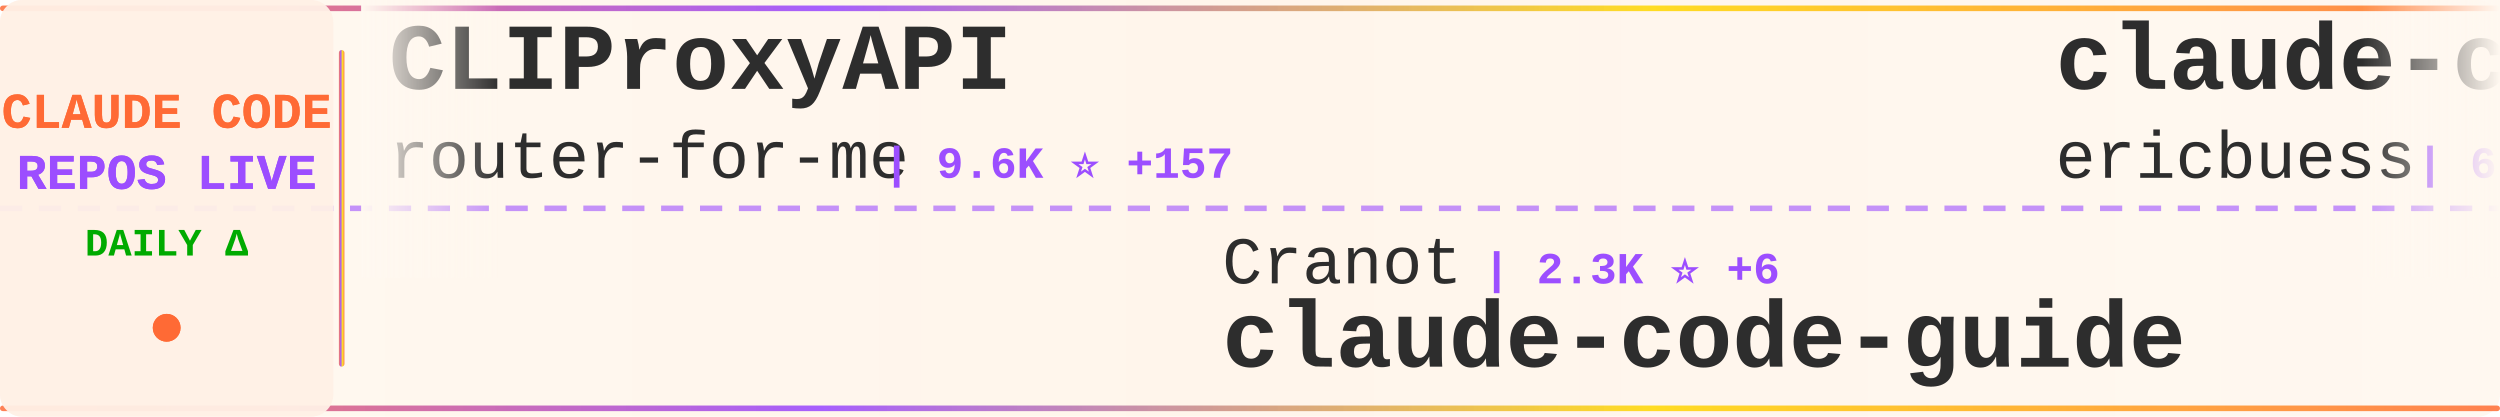
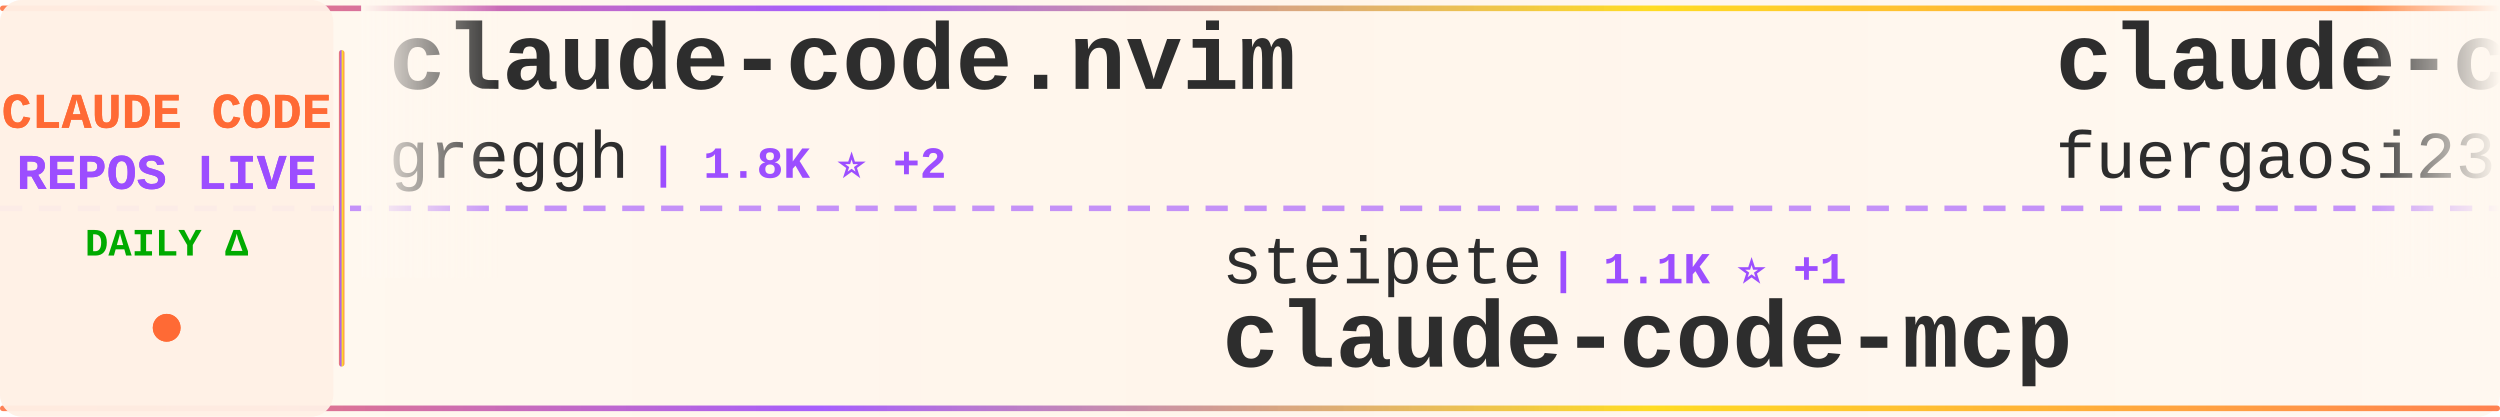
<svg xmlns="http://www.w3.org/2000/svg" width="900" height="150">
  <defs>
    <linearGradient id="tickerBg" x1="0%" y1="0%" x2="100%" y2="0%">
      <stop offset="0%" style="stop-color:#fff8f0;stop-opacity:0.98" />
      <stop offset="50%" style="stop-color:#fff5eb;stop-opacity:1" />
      <stop offset="100%" style="stop-color:#fff8f0;stop-opacity:0.98" />
    </linearGradient>
    <linearGradient id="borderGrad" x1="0%" y1="0%" x2="100%" y2="0%">
      <stop offset="0%" style="stop-color:#FF6B35;stop-opacity:0.85">
        <animate attributeName="stop-opacity" values="0.85;1;0.85" dur="2s" repeatCount="indefinite" />
      </stop>
      <stop offset="33%" style="stop-color:#9C4EFF;stop-opacity:0.9">
        <animate attributeName="stop-opacity" values="0.9;1;0.9" dur="2.2s" repeatCount="indefinite" />
      </stop>
      <stop offset="66%" style="stop-color:#FFD700;stop-opacity:0.85">
        <animate attributeName="stop-opacity" values="0.85;1;0.85" dur="1.8s" repeatCount="indefinite" />
      </stop>
      <stop offset="100%" style="stop-color:#FF6B35;stop-opacity:0.85">
        <animate attributeName="stop-opacity" values="0.85;1;0.85" dur="2s" repeatCount="indefinite" />
      </stop>
    </linearGradient>
    <filter id="textGlow">
      <feGaussianBlur stdDeviation="0.15" result="coloredBlur" />
      <feMerge>
        <feMergeNode in="coloredBlur" />
        <feMergeNode in="SourceGraphic" />
      </feMerge>
    </filter>
    <filter id="metricGlow">
      <feGaussianBlur stdDeviation="0.2" result="coloredBlur" />
      <feMerge>
        <feMergeNode in="coloredBlur" />
        <feMergeNode in="SourceGraphic" />
      </feMerge>
    </filter>
    <linearGradient id="leftFade" x1="0%" y1="0%" x2="100%" y2="0%">
      <stop offset="0%" style="stop-color:#fff8f0;stop-opacity:1" />
      <stop offset="100%" style="stop-color:#fff8f0;stop-opacity:0" />
    </linearGradient>
    <linearGradient id="rightFade" x1="0%" y1="0%" x2="100%" y2="0%">
      <stop offset="0%" style="stop-color:#fff8f0;stop-opacity:0" />
      <stop offset="100%" style="stop-color:#fff8f0;stop-opacity:1" />
    </linearGradient>
  </defs>
  <rect width="900" height="150" fill="url(#tickerBg)" rx="8" />
  <rect x="0" y="2" width="900" height="2" fill="url(#borderGrad)" rx="1" />
  <rect x="0" y="146" width="900" height="2" fill="url(#borderGrad)" rx="1" />
  <line x1="0" y1="75" x2="900" y2="75" stroke="#9C4EFF" stroke-width="2" stroke-dasharray="8 6" opacity="0.6" />
  <rect x="0" y="0" width="120" height="150" fill="#fff0e6" opacity="0.95" rx="8" />
  <text x="60" y="46" font-family="'Courier New', monospace" font-size="18" font-weight="bold" fill="#FF6B35" text-anchor="middle" filter="url(#textGlow)">
    CLAUDE CODE
  </text>
  <text x="60" y="68" font-family="'Courier New', monospace" font-size="18" font-weight="bold" fill="#9C4EFF" text-anchor="middle" filter="url(#textGlow)">
    REPOS LIVE
  </text>
  <text x="60" y="92" font-family="'Courier New', monospace" font-size="14" font-weight="bold" fill="#00aa00" text-anchor="middle">
    DAILY Δ
  </text>
  <circle cx="60" cy="118" r="5" fill="#FF6B35" filter="url(#metricGlow)">
    <animate attributeName="r" values="4;6;4" dur="1.5s" repeatCount="indefinite" />
    <animate attributeName="opacity" values="0.6;1;0.6" dur="1.5s" repeatCount="indefinite" />
  </circle>
  <rect x="122" y="18" width="2" height="114" fill="url(#borderGrad)" rx="1" />
  <clipPath id="tickerClip">
    <rect x="130" y="0" width="770" height="150" />
  </clipPath>
  <g clip-path="url(#tickerClip)">
    <g id="tickerItems">
      <animateTransform attributeName="transform" attributeType="XML" type="translate" from="0 0" to="-3000 0" dur="54s" repeatCount="indefinite" />
      <g transform="translate(0, 0)">
-         <text x="140" y="32" font-family="'Courier New', monospace" font-size="34" font-weight="bold" fill="#2d2d2d">CLIProxyAPI</text>
-         <text x="140" y="64" font-family="'Courier New', monospace" font-size="24" font-weight="normal" fill="#2d2d2d" opacity="1.0">router-for-me</text>
-         <text x="318" y="64" font-family="'Courier New', monospace" font-size="16" font-weight="bold" fill="#9C4EFF"> | 9.6K ⭐ +157</text>
+         <text x="140" y="32" font-family="'Courier New', monospace" font-size="34" font-weight="bold" fill="#2d2d2d">claude-code.nvim</text>
+         <text x="140" y="64" font-family="'Courier New', monospace" font-size="24" font-weight="normal" fill="#2d2d2d" opacity="1.0">greggh</text>
+         <text x="234" y="64" font-family="'Courier New', monospace" font-size="16" font-weight="bold" fill="#9C4EFF"> | 1.8K ⭐ +2</text>
      </g>
      <g transform="translate(300, 0)">
-         <text x="140" y="102" font-family="'Courier New', monospace" font-size="24" font-weight="normal" fill="#2d2d2d" opacity="1.0">Cranot</text>
-         <text x="234" y="102" font-family="'Courier New', monospace" font-size="16" font-weight="bold" fill="#9C4EFF"> | 2.3K ⭐ +6</text>
-         <text x="140" y="132" font-family="'Courier New', monospace" font-size="34" font-weight="bold" fill="#2d2d2d">claude-code-guide</text>
+         <text x="140" y="102" font-family="'Courier New', monospace" font-size="24" font-weight="normal" fill="#2d2d2d" opacity="1.0">steipete</text>
+         <text x="258" y="102" font-family="'Courier New', monospace" font-size="16" font-weight="bold" fill="#9C4EFF"> | 1.1K ⭐ +1</text>
+         <text x="140" y="132" font-family="'Courier New', monospace" font-size="34" font-weight="bold" fill="#2d2d2d">claude-code-mcp</text>
      </g>
      <g transform="translate(600, 0)">
-         <text x="140" y="32" font-family="'Courier New', monospace" font-size="34" font-weight="bold" fill="#2d2d2d">claude-code-docs</text>
-         <text x="140" y="64" font-family="'Courier New', monospace" font-size="24" font-weight="normal" fill="#2d2d2d" opacity="1.0">ericbuess</text>
-         <text x="270" y="64" font-family="'Courier New', monospace" font-size="16" font-weight="bold" fill="#9C4EFF"> | 665 ⭐ +2</text>
+         <text x="140" y="32" font-family="'Courier New', monospace" font-size="34" font-weight="bold" fill="#2d2d2d">claude-code-proxy</text>
+         <text x="140" y="64" font-family="'Courier New', monospace" font-size="24" font-weight="normal" fill="#2d2d2d" opacity="1.0">fuergaosi233</text>
+         <text x="306" y="64" font-family="'Courier New', monospace" font-size="16" font-weight="bold" fill="#9C4EFF"> | 2.0K ⭐ +1</text>
      </g>
      <g transform="translate(900, 0)">
-         <text x="140" y="102" font-family="'Courier New', monospace" font-size="24" font-weight="normal" fill="#2d2d2d" opacity="1.0">numman-ali</text>
-         <text x="282" y="102" font-family="'Courier New', monospace" font-size="16" font-weight="bold" fill="#9C4EFF"> | 8.0K ⭐ +52</text>
-         <text x="140" y="132" font-family="'Courier New', monospace" font-size="34" font-weight="bold" fill="#2d2d2d">openskills</text>
+         <text x="140" y="102" font-family="'Courier New', monospace" font-size="24" font-weight="normal" fill="#2d2d2d" opacity="1.0">Maciek-roboblog</text>
+         <text x="342" y="102" font-family="'Courier New', monospace" font-size="16" font-weight="bold" fill="#9C4EFF"> | 6.4K ⭐ +16</text>
+         <text x="140" y="132" font-family="'Courier New', monospace" font-size="34" font-weight="bold" fill="#2d2d2d">Claude-Code-Usage-Monito...</text>
      </g>
      <g transform="translate(1200, 0)">
-         <text x="140" y="32" font-family="'Courier New', monospace" font-size="34" font-weight="bold" fill="#2d2d2d">agents</text>
-         <text x="140" y="64" font-family="'Courier New', monospace" font-size="24" font-weight="normal" fill="#2d2d2d" opacity="1.0">wshobson</text>
-         <text x="258" y="64" font-family="'Courier New', monospace" font-size="16" font-weight="bold" fill="#9C4EFF"> | 28.0K ⭐ +108</text>
+         <text x="140" y="32" font-family="'Courier New', monospace" font-size="34" font-weight="bold" fill="#2d2d2d">claude-code-pm-course</text>
+         <text x="140" y="64" font-family="'Courier New', monospace" font-size="24" font-weight="normal" fill="#2d2d2d" opacity="1.0">carlvellotti</text>
+         <text x="306" y="64" font-family="'Courier New', monospace" font-size="16" font-weight="bold" fill="#9C4EFF"> | 423 ⭐ +2</text>
      </g>
      <g transform="translate(1500, 0)">
        <text x="140" y="102" font-family="'Courier New', monospace" font-size="24" font-weight="normal" fill="#2d2d2d" opacity="1.0">wasabeef</text>
-         <text x="258" y="102" font-family="'Courier New', monospace" font-size="16" font-weight="bold" fill="#9C4EFF"> | 995 ⭐</text>
+         <text x="258" y="102" font-family="'Courier New', monospace" font-size="16" font-weight="bold" fill="#9C4EFF"> | 996 ⭐ +1</text>
        <text x="140" y="132" font-family="'Courier New', monospace" font-size="34" font-weight="bold" fill="#2d2d2d">claude-code-cookbook</text>
      </g>
      <g transform="translate(1800, 0)">
-         <text x="140" y="32" font-family="'Courier New', monospace" font-size="34" font-weight="bold" fill="#2d2d2d">superdesign</text>
-         <text x="140" y="64" font-family="'Courier New', monospace" font-size="24" font-weight="normal" fill="#2d2d2d" opacity="1.0">superdesigndev</text>
-         <text x="330" y="64" font-family="'Courier New', monospace" font-size="16" font-weight="bold" fill="#9C4EFF"> | 5.9K ⭐ +12</text>
+         <text x="140" y="32" font-family="'Courier New', monospace" font-size="34" font-weight="bold" fill="#2d2d2d">claude-code-hub</text>
+         <text x="140" y="64" font-family="'Courier New', monospace" font-size="24" font-weight="normal" fill="#2d2d2d" opacity="1.0">zsio</text>
+         <text x="210" y="64" font-family="'Courier New', monospace" font-size="16" font-weight="bold" fill="#9C4EFF"> | 158 ⭐</text>
      </g>
      <g transform="translate(2100, 0)">
-         <text x="140" y="102" font-family="'Courier New', monospace" font-size="24" font-weight="normal" fill="#2d2d2d" opacity="1.0">alirezarezvani</text>
-         <text x="330" y="102" font-family="'Courier New', monospace" font-size="16" font-weight="bold" fill="#9C4EFF"> | 1.6K ⭐ +40</text>
-         <text x="140" y="132" font-family="'Courier New', monospace" font-size="34" font-weight="bold" fill="#2d2d2d">claude-skills</text>
+         <text x="140" y="102" font-family="'Courier New', monospace" font-size="24" font-weight="normal" fill="#2d2d2d" opacity="1.0">anthropics</text>
+         <text x="282" y="102" font-family="'Courier New', monospace" font-size="16" font-weight="bold" fill="#9C4EFF"> | 1.4K ⭐ +8</text>
+         <text x="140" y="132" font-family="'Courier New', monospace" font-size="34" font-weight="bold" fill="#2d2d2d">claude-agent-sdk-demos</text>
      </g>
      <g transform="translate(2400, 0)">
-         <text x="140" y="32" font-family="'Courier New', monospace" font-size="34" font-weight="bold" fill="#2d2d2d">antigravity-awesome-skil...</text>
-         <text x="140" y="64" font-family="'Courier New', monospace" font-size="24" font-weight="normal" fill="#2d2d2d" opacity="1.0">sickn33</text>
-         <text x="246" y="64" font-family="'Courier New', monospace" font-size="16" font-weight="bold" fill="#9C4EFF"> | 7.6K ⭐ +223</text>
+         <text x="140" y="32" font-family="'Courier New', monospace" font-size="34" font-weight="bold" fill="#2d2d2d">opencode</text>
+         <text x="140" y="64" font-family="'Courier New', monospace" font-size="24" font-weight="normal" fill="#2d2d2d" opacity="1.0">anomalyco</text>
+         <text x="270" y="64" font-family="'Courier New', monospace" font-size="16" font-weight="bold" fill="#9C4EFF"> | 99.2K ⭐ +811</text>
      </g>
      <g transform="translate(2700, 0)">
-         <text x="140" y="102" font-family="'Courier New', monospace" font-size="24" font-weight="normal" fill="#2d2d2d" opacity="1.0">manzaltu</text>
-         <text x="258" y="102" font-family="'Courier New', monospace" font-size="16" font-weight="bold" fill="#9C4EFF"> | 1.3K ⭐ +2</text>
-         <text x="140" y="132" font-family="'Courier New', monospace" font-size="34" font-weight="bold" fill="#2d2d2d">claude-code-ide.el</text>
+         <text x="140" y="102" font-family="'Courier New', monospace" font-size="24" font-weight="normal" fill="#2d2d2d" opacity="1.0">browser-use</text>
+         <text x="294" y="102" font-family="'Courier New', monospace" font-size="16" font-weight="bold" fill="#9C4EFF"> | 77.9K ⭐ +73</text>
+         <text x="140" y="132" font-family="'Courier New', monospace" font-size="34" font-weight="bold" fill="#2d2d2d">browser-use</text>
      </g>
      <g transform="translate(3000, 0)">
-         <text x="140" y="32" font-family="'Courier New', monospace" font-size="34" font-weight="bold" fill="#2d2d2d">CLIProxyAPI</text>
-         <text x="140" y="64" font-family="'Courier New', monospace" font-size="24" font-weight="normal" fill="#2d2d2d" opacity="1.0">router-for-me</text>
-         <text x="318" y="64" font-family="'Courier New', monospace" font-size="16" font-weight="bold" fill="#9C4EFF"> | 9.6K ⭐ +157</text>
+         <text x="140" y="32" font-family="'Courier New', monospace" font-size="34" font-weight="bold" fill="#2d2d2d">claude-code.nvim</text>
+         <text x="140" y="64" font-family="'Courier New', monospace" font-size="24" font-weight="normal" fill="#2d2d2d" opacity="1.0">greggh</text>
+         <text x="234" y="64" font-family="'Courier New', monospace" font-size="16" font-weight="bold" fill="#9C4EFF"> | 1.8K ⭐ +2</text>
      </g>
      <g transform="translate(3300, 0)">
-         <text x="140" y="102" font-family="'Courier New', monospace" font-size="24" font-weight="normal" fill="#2d2d2d" opacity="1.0">Cranot</text>
-         <text x="234" y="102" font-family="'Courier New', monospace" font-size="16" font-weight="bold" fill="#9C4EFF"> | 2.3K ⭐ +6</text>
-         <text x="140" y="132" font-family="'Courier New', monospace" font-size="34" font-weight="bold" fill="#2d2d2d">claude-code-guide</text>
+         <text x="140" y="102" font-family="'Courier New', monospace" font-size="24" font-weight="normal" fill="#2d2d2d" opacity="1.0">steipete</text>
+         <text x="258" y="102" font-family="'Courier New', monospace" font-size="16" font-weight="bold" fill="#9C4EFF"> | 1.1K ⭐ +1</text>
+         <text x="140" y="132" font-family="'Courier New', monospace" font-size="34" font-weight="bold" fill="#2d2d2d">claude-code-mcp</text>
      </g>
      <g transform="translate(3600, 0)">
-         <text x="140" y="32" font-family="'Courier New', monospace" font-size="34" font-weight="bold" fill="#2d2d2d">claude-code-docs</text>
-         <text x="140" y="64" font-family="'Courier New', monospace" font-size="24" font-weight="normal" fill="#2d2d2d" opacity="1.0">ericbuess</text>
-         <text x="270" y="64" font-family="'Courier New', monospace" font-size="16" font-weight="bold" fill="#9C4EFF"> | 665 ⭐ +2</text>
+         <text x="140" y="32" font-family="'Courier New', monospace" font-size="34" font-weight="bold" fill="#2d2d2d">claude-code-proxy</text>
+         <text x="140" y="64" font-family="'Courier New', monospace" font-size="24" font-weight="normal" fill="#2d2d2d" opacity="1.0">fuergaosi233</text>
+         <text x="306" y="64" font-family="'Courier New', monospace" font-size="16" font-weight="bold" fill="#9C4EFF"> | 2.0K ⭐ +1</text>
      </g>
      <g transform="translate(3900, 0)">
-         <text x="140" y="102" font-family="'Courier New', monospace" font-size="24" font-weight="normal" fill="#2d2d2d" opacity="1.0">numman-ali</text>
-         <text x="282" y="102" font-family="'Courier New', monospace" font-size="16" font-weight="bold" fill="#9C4EFF"> | 8.0K ⭐ +52</text>
-         <text x="140" y="132" font-family="'Courier New', monospace" font-size="34" font-weight="bold" fill="#2d2d2d">openskills</text>
+         <text x="140" y="102" font-family="'Courier New', monospace" font-size="24" font-weight="normal" fill="#2d2d2d" opacity="1.0">Maciek-roboblog</text>
+         <text x="342" y="102" font-family="'Courier New', monospace" font-size="16" font-weight="bold" fill="#9C4EFF"> | 6.4K ⭐ +16</text>
+         <text x="140" y="132" font-family="'Courier New', monospace" font-size="34" font-weight="bold" fill="#2d2d2d">Claude-Code-Usage-Monito...</text>
      </g>
    </g>
  </g>
  <rect x="130" y="0" width="50" height="100" fill="url(#leftFade)" />
  <rect x="850" y="0" width="50" height="100" fill="url(#rightFade)" />
</svg>
